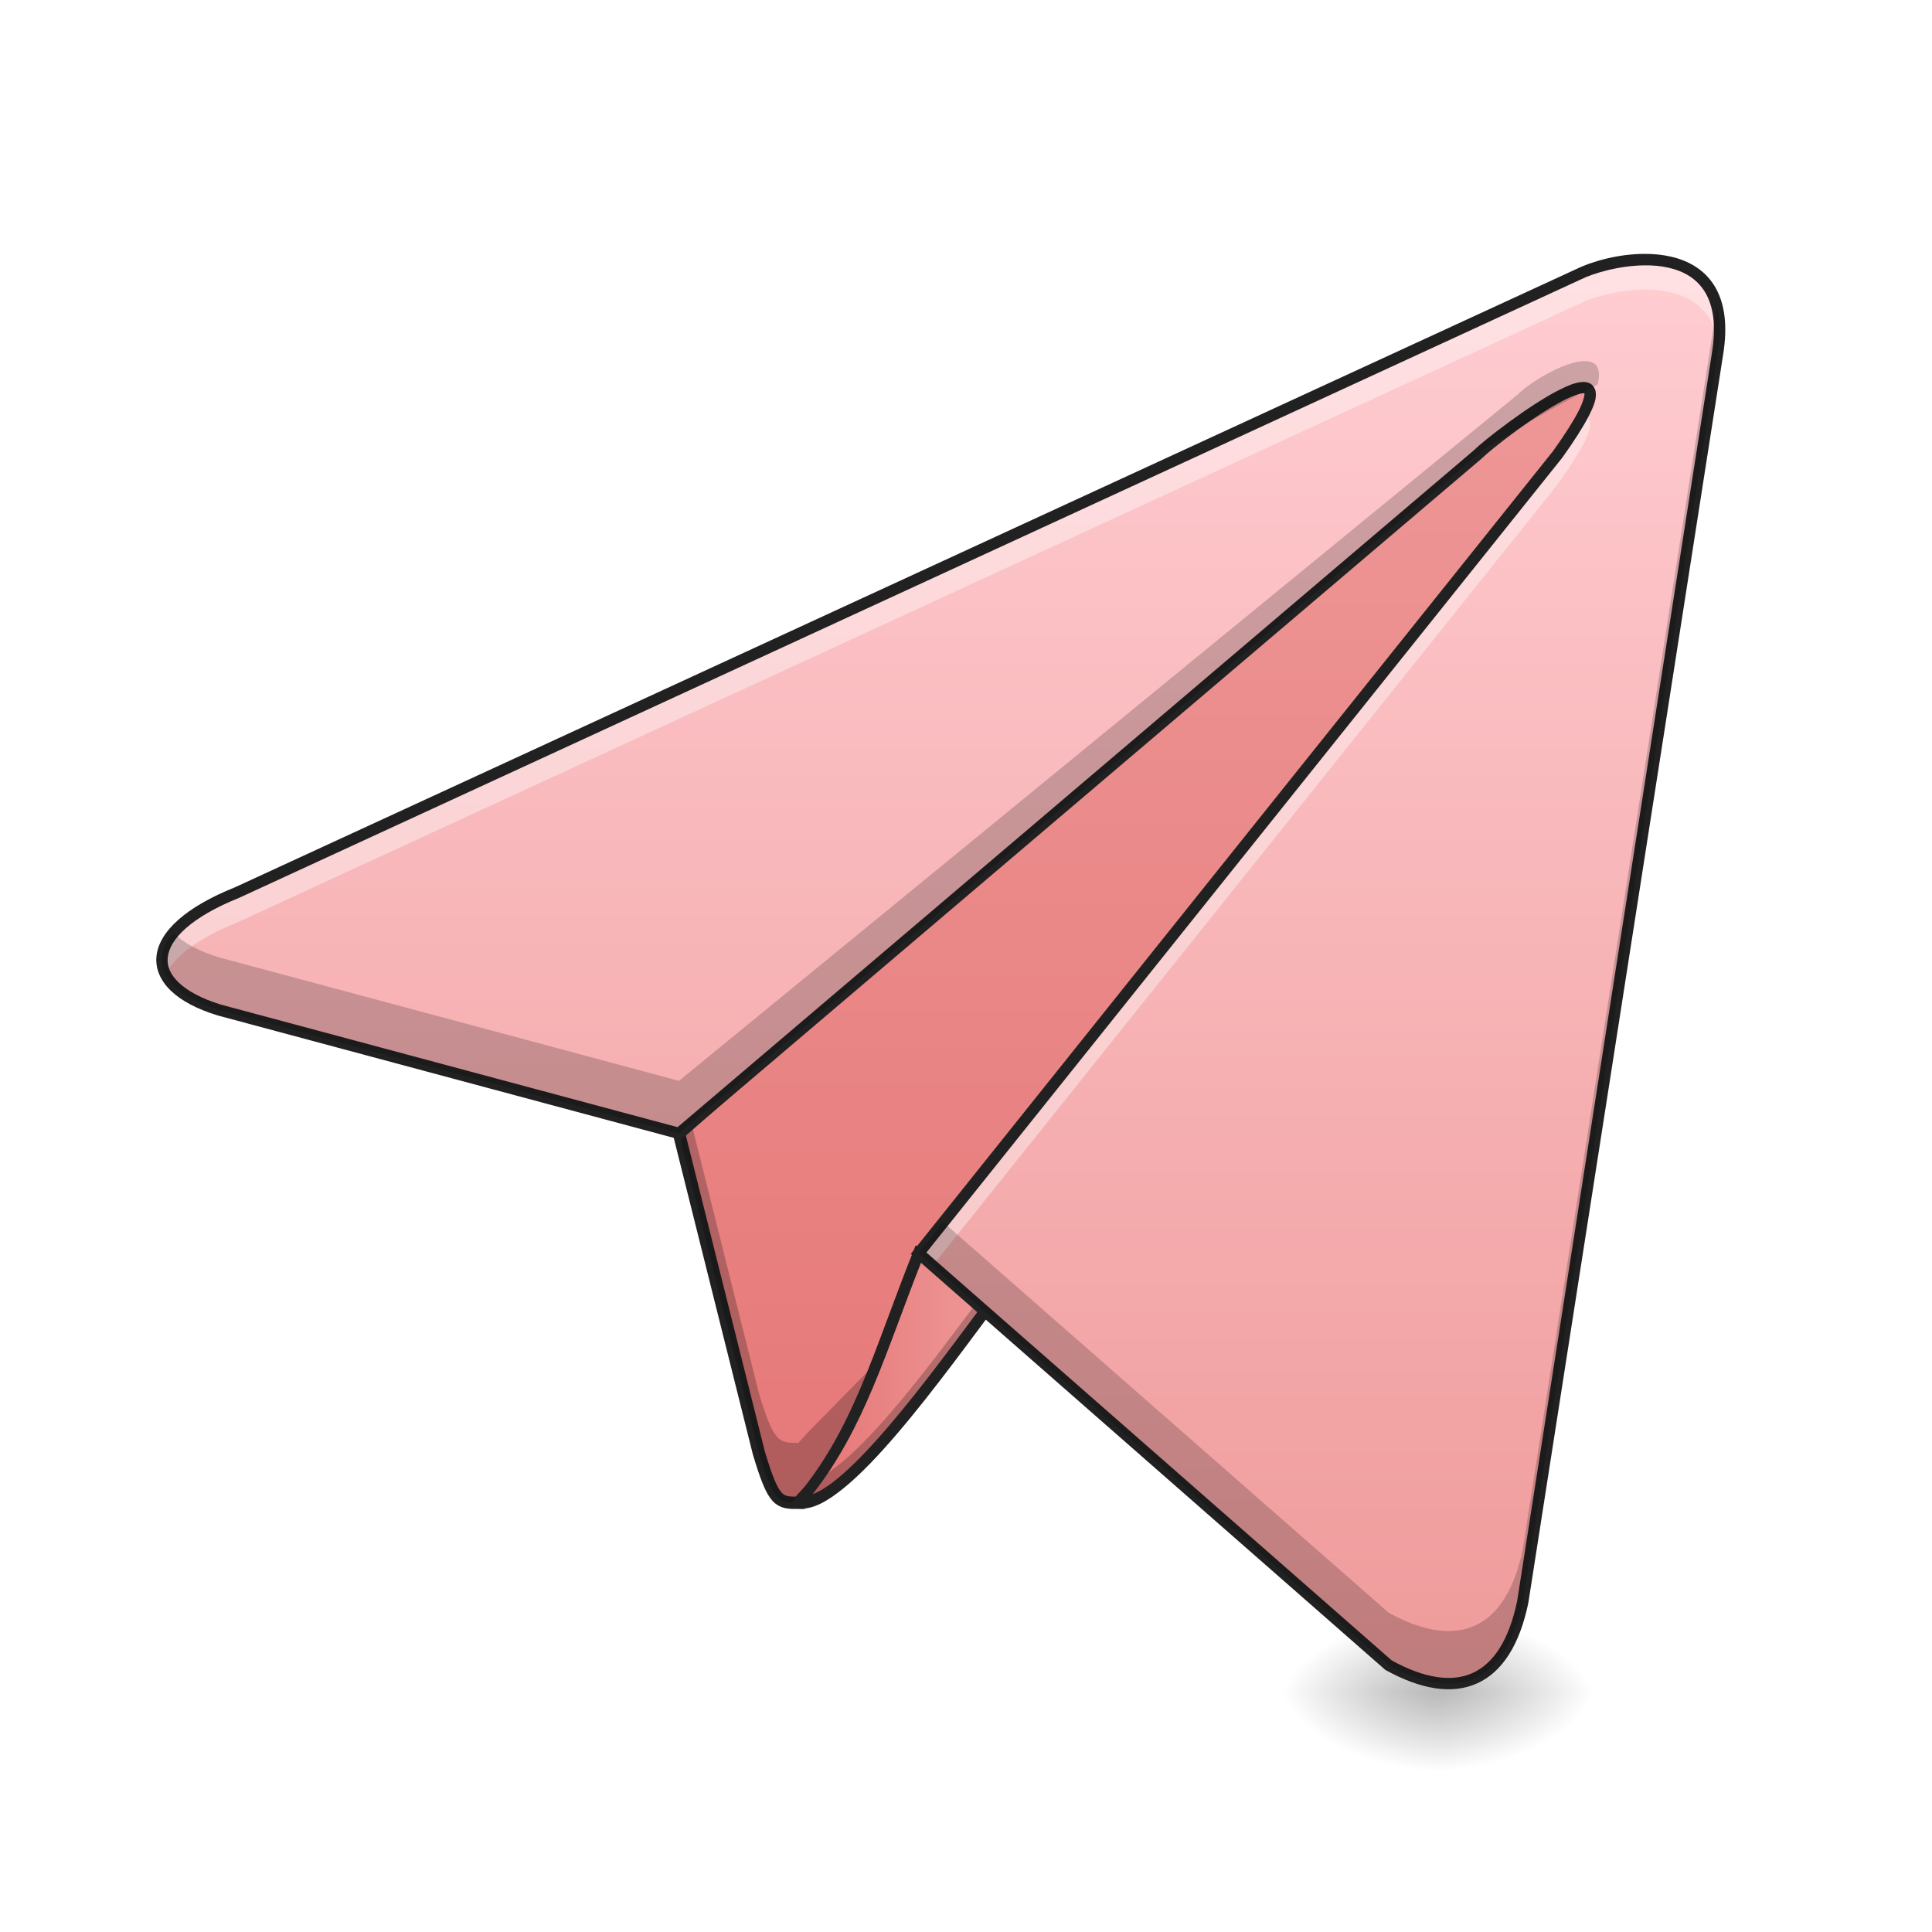
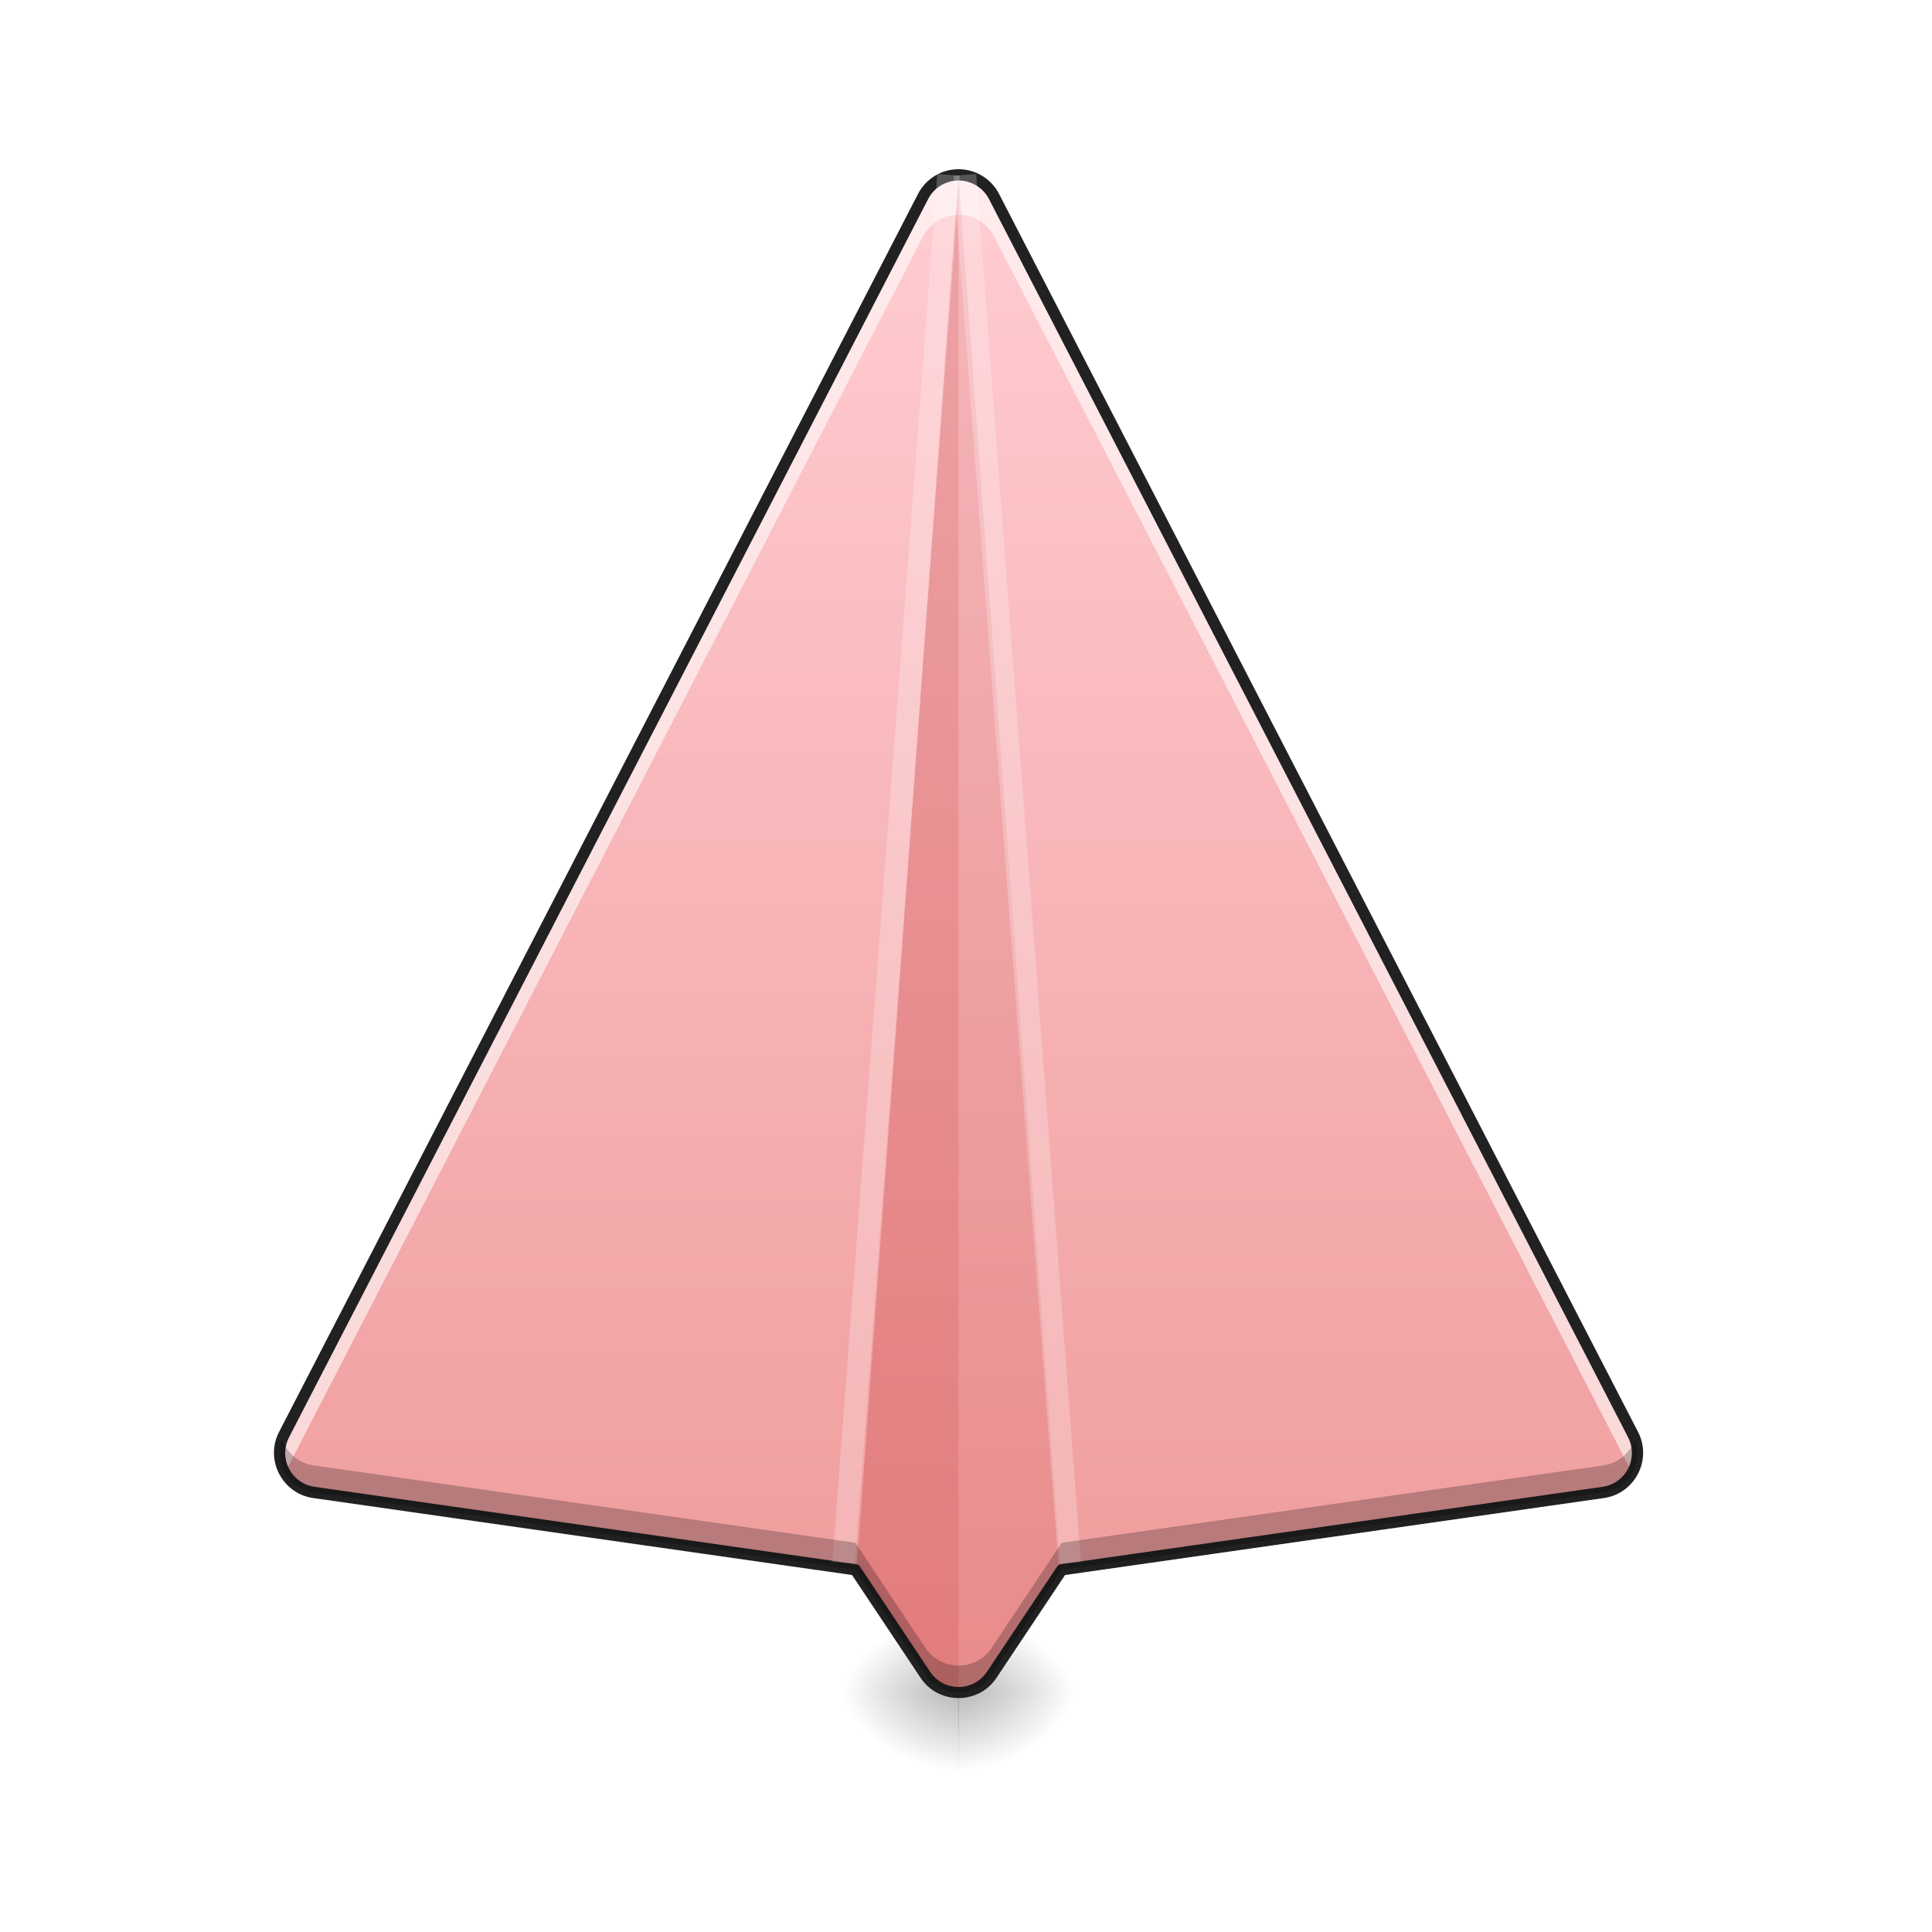
<svg xmlns="http://www.w3.org/2000/svg" width="256pt" height="256pt" viewBox="0 0 256 256" version="1.1">
  <defs>
-     <radialGradient id="radial0" gradientUnits="userSpaceOnUse" cx="450.909" cy="189.579" fx="450.909" fy="189.579" r="21.167" gradientTransform="matrix(0.00000139336,-0.62506,-1.125108,-0.000000812309,401.1687,508.7627)">
+     <radialGradient id="radial0" gradientUnits="userSpaceOnUse" cx="450.909" cy="189.579" fx="450.909" fy="189.579" r="21.167" gradientTransform="matrix(0.00000104693,-0.62506,-0.845371,-0.000000812309,285.2594,508.7627)">
      <stop offset="0" style="stop-color:rgb(0%,0%,0%);stop-opacity:0.314;" />
      <stop offset="0.222" style="stop-color:rgb(0%,0%,0%);stop-opacity:0.275;" />
      <stop offset="1" style="stop-color:rgb(0%,0%,0%);stop-opacity:0;" />
    </radialGradient>
-     <radialGradient id="radial1" gradientUnits="userSpaceOnUse" cx="450.909" cy="189.579" fx="450.909" fy="189.579" r="21.167" gradientTransform="matrix(-0.00000139336,0.62506,1.125108,0.000000812309,-20.13229,-60.21983)">
+     <radialGradient id="radial1" gradientUnits="userSpaceOnUse" cx="450.909" cy="189.579" fx="450.909" fy="189.579" r="21.167" gradientTransform="matrix(-0.00000104693,0.62506,0.845371,0.000000812309,-31.23507,-60.21983)">
      <stop offset="0" style="stop-color:rgb(0%,0%,0%);stop-opacity:0.314;" />
      <stop offset="0.222" style="stop-color:rgb(0%,0%,0%);stop-opacity:0.275;" />
      <stop offset="1" style="stop-color:rgb(0%,0%,0%);stop-opacity:0;" />
    </radialGradient>
-     <radialGradient id="radial2" gradientUnits="userSpaceOnUse" cx="450.909" cy="189.579" fx="450.909" fy="189.579" r="21.167" gradientTransform="matrix(-0.00000139336,-0.62506,1.125108,-0.000000812309,-20.13229,508.7627)">
+     <radialGradient id="radial2" gradientUnits="userSpaceOnUse" cx="450.909" cy="189.579" fx="450.909" fy="189.579" r="21.167" gradientTransform="matrix(-0.00000104693,-0.62506,0.845371,-0.000000812309,-31.23507,508.7627)">
      <stop offset="0" style="stop-color:rgb(0%,0%,0%);stop-opacity:0.314;" />
      <stop offset="0.222" style="stop-color:rgb(0%,0%,0%);stop-opacity:0.275;" />
      <stop offset="1" style="stop-color:rgb(0%,0%,0%);stop-opacity:0;" />
    </radialGradient>
-     <radialGradient id="radial3" gradientUnits="userSpaceOnUse" cx="450.909" cy="189.579" fx="450.909" fy="189.579" r="21.167" gradientTransform="matrix(0.00000139336,0.62506,-1.125108,0.000000812309,401.1687,-60.21984)">
+     <radialGradient id="radial3" gradientUnits="userSpaceOnUse" cx="450.909" cy="189.579" fx="450.909" fy="189.579" r="21.167" gradientTransform="matrix(0.00000104693,0.62506,-0.845371,0.000000812309,285.2593,-60.21984)">
      <stop offset="0" style="stop-color:rgb(0%,0%,0%);stop-opacity:0.314;" />
      <stop offset="0.222" style="stop-color:rgb(0%,0%,0%);stop-opacity:0.275;" />
      <stop offset="1" style="stop-color:rgb(0%,0%,0%);stop-opacity:0;" />
    </radialGradient>
-     <linearGradient id="linear0" gradientUnits="userSpaceOnUse" x1="254" y1="233.5" x2="254" y2="-147.5">
-       <stop offset="0" style="stop-color:rgb(89.804%,45.098%,45.098%);stop-opacity:1;" />
-       <stop offset="1" style="stop-color:rgb(93.725%,60.392%,60.392%);stop-opacity:1;" />
-     </linearGradient>
-     <linearGradient id="linear1" gradientUnits="userSpaceOnUse" x1="211.667" y1="150.174" x2="264.583" y2="150.174" gradientTransform="matrix(0.500048,0,0,0.500048,0,107.5103)">
-       <stop offset="0" style="stop-color:rgb(89.804%,45.098%,45.098%);stop-opacity:1;" />
-       <stop offset="1" style="stop-color:rgb(93.725%,60.392%,60.392%);stop-opacity:1;" />
-     </linearGradient>
-     <linearGradient id="linear2" gradientUnits="userSpaceOnUse" x1="349.25" y1="233.5" x2="349.25" y2="-147.5" gradientTransform="matrix(0.500048,0,0,0.500048,0,107.5103)">
+     <linearGradient id="linear0" gradientUnits="userSpaceOnUse" x1="254" y1="233.5" x2="254" y2="-168.667" gradientTransform="matrix(0.500048,0,0,0.500048,0,107.5103)">
      <stop offset="0" style="stop-color:rgb(93.725%,60.392%,60.392%);stop-opacity:1;" />
      <stop offset="1" style="stop-color:rgb(100%,80.392%,82.353%);stop-opacity:1;" />
    </linearGradient>
  </defs>
  <g id="surface1">
-     <path style=" stroke:none;fill-rule:nonzero;fill:url(#radial0);" d="M 190.52 224.27 L 211.688 224.27 L 211.688 213.688 L 190.52 213.688 Z M 190.52 224.27 " />
-     <path style=" stroke:none;fill-rule:nonzero;fill:url(#radial1);" d="M 190.52 224.27 L 169.348 224.27 L 169.348 234.855 L 190.52 234.855 Z M 190.52 224.27 " />
-     <path style=" stroke:none;fill-rule:nonzero;fill:url(#radial2);" d="M 190.52 224.27 L 169.348 224.27 L 169.348 213.688 L 190.52 213.688 Z M 190.52 224.27 " />
-     <path style=" stroke:none;fill-rule:nonzero;fill:url(#radial3);" d="M 190.52 224.27 L 211.688 224.27 L 211.688 234.855 L 190.52 234.855 Z M 190.52 224.27 " />
-     <path style="fill-rule:nonzero;fill:url(#linear0);stroke-width:3.267;stroke-linecap:butt;stroke-linejoin:miter;stroke:rgb(12.941%,12.941%,12.941%);stroke-opacity:1;stroke-miterlimit:4;" d="M 211.667 183.228 C 206.379 183.228 205.051 183.228 201.082 170.002 L 179.92 85.331 L 433.92 -136.914 C 414.96 -9.16 211.667 180.587 211.667 183.228 Z M 211.667 183.228 " transform="matrix(0.500048,0,0,0.500048,0,107.5103)" />
-     <path style=" stroke:none;fill-rule:nonzero;fill:rgb(0%,0%,0%);fill-opacity:0.235;" d="M 216.98 39.047 L 214.902 40.863 C 197.629 104.207 105.844 189.938 105.844 191.195 C 103.199 191.195 102.535 191.195 100.551 184.578 L 91.594 148.758 L 89.969 150.18 L 100.551 192.52 C 102.535 199.133 103.199 199.133 105.844 199.133 C 105.844 197.809 207.5 102.93 216.98 39.047 Z M 216.98 39.047 " />
-     <path style=" stroke:none;fill-rule:nonzero;fill:url(#linear1);" d="M 105.844 199.133 C 111.797 199.797 124.367 181.934 132.305 171.352 L 121.719 166.059 C 116.43 179.289 113.781 189.871 105.844 199.133 Z M 105.844 199.133 " />
-     <path style=" stroke:none;fill-rule:nonzero;fill:rgb(0%,0%,0%);fill-opacity:0.235;" d="M 130.867 170.629 C 123.969 179.902 114.422 193.023 108.352 195.922 C 107.574 197.012 106.746 198.082 105.844 199.133 C 111.797 199.797 124.367 181.934 132.305 171.348 Z M 130.867 170.629 " />
-     <path style=" stroke:none;fill-rule:nonzero;fill:rgb(12.941%,12.941%,12.941%);fill-opacity:1;" d="M 121.324 165.023 L 121.023 165.777 C 115.711 179.059 113.082 189.535 105.273 198.645 L 104.352 199.723 L 105.762 199.879 C 107.645 200.09 109.648 198.938 111.848 197.141 C 114.047 195.344 116.445 192.816 118.898 189.945 C 123.809 184.203 128.941 177.082 132.902 171.801 L 133.445 171.082 Z M 122.125 167.098 L 131.168 171.621 C 127.266 176.844 122.41 183.531 117.758 188.973 C 115.336 191.805 112.977 194.281 110.898 195.98 C 109.695 196.965 108.602 197.621 107.668 198.004 C 114.582 189.176 117.352 179.18 122.125 167.098 Z M 122.125 167.098 " />
-     <path style=" stroke:none;fill-rule:nonzero;fill:url(#linear2);" d="M 121.719 166.059 L 184 220.652 C 193.016 225.625 199.523 223.051 201.77 212.281 L 227.562 46.984 C 230.211 31.105 214.332 33.754 209.039 36.398 L 31.414 118.27 C 18.523 123.438 18.598 130.629 29.062 133.836 L 89.969 150.18 L 195.809 60.215 C 198.457 57.566 219.625 41.691 206.395 60.215 Z M 121.719 166.059 " />
-     <path style=" stroke:none;fill-rule:nonzero;fill:rgb(100%,100%,100%);fill-opacity:0.392;" d="M 217.926 34.398 C 214.5 34.414 211.023 35.406 209.039 36.398 L 31.414 118.27 C 23.129 121.59 20.199 125.75 21.945 129.148 C 23.07 126.781 26.168 124.34 31.414 122.238 L 209.039 40.367 C 213.66 38.059 226.344 35.75 227.734 45.758 C 228.738 36.84 223.391 34.375 217.926 34.398 Z M 209.785 55.332 C 209.711 55.332 209.633 55.336 209.547 55.348 C 208.855 56.605 207.828 58.207 206.395 60.215 L 121.719 166.059 L 123.586 167.695 L 206.395 64.184 C 211.148 57.527 211.461 55.312 209.785 55.332 Z M 209.785 55.332 " />
-     <path style=" stroke:none;fill-rule:nonzero;fill:rgb(12.941%,12.941%,12.941%);fill-opacity:1;" d="M 217.926 33.641 C 214.359 33.641 210.828 34.668 208.707 35.727 L 31.102 117.586 L 31.137 117.57 C 27.855 118.887 25.375 120.336 23.641 121.867 C 21.906 123.402 20.902 125.043 20.734 126.715 C 20.566 128.387 21.289 130.004 22.688 131.324 C 24.086 132.645 26.152 133.727 28.844 134.551 L 28.855 134.555 L 90.152 151.008 L 196.32 60.766 L 196.34 60.742 C 196.914 60.172 198.754 58.656 200.883 57.098 C 203.016 55.543 205.48 53.902 207.391 52.945 C 208.348 52.469 209.18 52.176 209.641 52.121 C 209.875 52.098 209.984 52.137 209.98 52.133 C 209.973 52.129 209.938 52.047 209.953 52.141 C 209.984 52.332 209.832 53.168 209.18 54.445 C 208.527 55.723 207.426 57.477 205.789 59.77 L 120.688 166.148 L 121.227 166.621 L 183.562 221.27 L 183.637 221.309 C 188.258 223.859 192.402 224.555 195.73 223.055 C 199.059 221.555 201.352 217.949 202.504 212.434 L 202.508 212.414 L 228.305 47.105 C 228.305 47.105 228.305 47.102 228.305 47.098 C 228.984 43.02 228.488 40.004 227.168 37.867 C 225.848 35.727 223.734 34.543 221.449 34.016 C 220.305 33.75 219.113 33.637 217.926 33.641 Z M 217.926 35.16 C 219.02 35.148 220.102 35.242 221.109 35.477 C 223.125 35.941 224.812 36.906 225.891 38.652 C 226.969 40.402 227.465 43.008 226.824 46.859 L 226.824 46.863 L 201.031 212.137 C 199.938 217.387 197.855 220.453 195.113 221.688 C 192.387 222.918 188.785 222.418 184.418 220.02 L 122.754 165.965 L 206.992 60.668 L 207.004 60.652 C 208.672 58.316 209.805 56.516 210.516 55.129 C 211.227 53.742 211.57 52.797 211.438 51.914 C 211.367 51.473 211.086 51.027 210.691 50.812 C 210.297 50.602 209.883 50.586 209.473 50.633 C 208.652 50.723 207.75 51.09 206.723 51.605 C 204.66 52.633 202.168 54.301 200 55.887 C 197.828 57.473 196.031 58.934 195.281 59.684 L 195.324 59.641 L 89.781 149.355 L 29.277 133.117 C 26.738 132.336 24.871 131.32 23.719 130.23 C 22.562 129.141 22.109 128.035 22.227 126.863 C 22.344 125.691 23.082 124.363 24.633 122.992 C 26.184 121.621 28.527 120.234 31.695 118.965 L 31.711 118.957 L 209.367 37.074 L 209.375 37.07 C 211.227 36.145 214.637 35.188 217.926 35.16 Z M 217.926 35.16 " />
-     <path style=" stroke:none;fill-rule:nonzero;fill:rgb(0%,0%,0%);fill-opacity:0.196;" d="M 227.484 40.535 L 201.77 205.316 C 199.523 216.086 193.016 218.66 184 213.688 L 124.996 161.965 L 121.719 166.059 L 184 220.652 C 193.016 225.625 199.523 223.051 201.77 212.281 L 227.562 46.984 C 228 44.352 227.93 42.234 227.484 40.535 Z M 201.102 52.277 L 89.969 143.215 L 29.062 126.871 C 26.293 126.023 24.254 124.895 22.984 123.598 C 19.613 127.594 21.914 131.645 29.062 133.836 L 89.969 150.18 L 195.809 60.215 C 197.137 58.887 207.719 52.926 211.688 50.953 C 213.309 44.621 203.922 49.484 201.102 52.277 Z M 201.102 52.277 " />
+     <path style=" stroke:none;fill-rule:nonzero;fill:url(#radial0);" d="M 126.984 224.27 L 142.887 224.27 L 142.887 213.688 L 126.984 213.688 Z M 126.984 224.27 " />
+     <path style=" stroke:none;fill-rule:nonzero;fill:url(#radial1);" d="M 127.043 224.27 L 111.137 224.27 L 111.137 234.855 L 127.043 234.855 Z M 127.043 224.27 " />
+     <path style=" stroke:none;fill-rule:nonzero;fill:url(#radial2);" d="M 127.043 224.27 L 111.137 224.27 L 111.137 213.688 L 127.043 213.688 Z M 127.043 224.27 " />
+     <path style=" stroke:none;fill-rule:nonzero;fill:url(#radial3);" d="M 126.984 224.27 L 142.887 224.27 L 142.887 234.855 L 126.984 234.855 Z M 126.984 224.27 " />
+     <path style=" stroke:none;fill-rule:nonzero;fill:url(#linear0);" d="M 126.98 23.172 C 125.012 23.184 123.215 24.285 122.312 26.035 L 37.637 190.094 C 35.969 193.324 37.988 197.238 41.59 197.754 L 113.34 208.004 L 122.609 221.914 C 124.707 225.051 129.32 225.051 131.414 221.914 L 140.684 208.004 L 212.434 197.754 C 216.035 197.238 218.055 193.324 216.387 190.094 L 131.711 26.035 C 130.797 24.266 128.973 23.16 126.98 23.172 Z M 126.98 23.172 " />
+     <path style=" stroke:none;fill-rule:nonzero;fill:rgb(100%,100%,100%);fill-opacity:0.588;" d="M 126.98 23.172 C 125.012 23.184 123.215 24.285 122.312 26.035 L 37.637 190.094 C 36.762 191.789 36.902 193.672 37.754 195.156 L 122.312 31.324 C 123.215 29.574 125.012 28.473 126.98 28.461 C 128.973 28.449 130.797 29.555 131.711 31.324 L 216.27 195.156 C 217.121 193.672 217.262 191.789 216.387 190.094 L 131.711 26.035 C 130.797 24.266 128.973 23.16 126.98 23.172 Z M 126.98 23.172 " />
+     <path style=" stroke:none;fill-rule:nonzero;fill:rgb(71.765%,10.98%,10.98%);fill-opacity:0.235;" d="M 127.012 23.168 L 113.484 208.223 L 122.609 221.914 C 123.656 223.484 125.336 224.266 127.012 224.266 Z M 127.012 23.168 " />
+     <path style=" stroke:none;fill-rule:nonzero;fill:rgb(71.765%,10.98%,10.98%);fill-opacity:0.118;" d="M 127.012 23.168 L 140.539 208.223 L 131.414 221.914 C 130.367 223.484 128.688 224.266 127.012 224.266 Z M 127.012 23.168 " />
+     <path style=" stroke:none;fill-rule:nonzero;fill:rgb(12.941%,12.941%,12.941%);fill-opacity:1;" d="M 126.977 22.422 C 124.73 22.434 122.676 23.695 121.645 25.691 L 36.973 189.75 C 35.074 193.422 37.395 197.91 41.484 198.496 L 112.902 208.699 L 121.988 222.328 C 124.363 225.891 129.66 225.891 132.035 222.328 L 141.125 208.699 L 212.543 198.496 C 216.633 197.91 218.949 193.422 217.055 189.75 L 132.379 25.691 C 131.336 23.672 129.246 22.41 126.977 22.422 Z M 126.984 23.922 C 128.695 23.914 130.262 24.859 131.047 26.379 L 215.723 190.438 L 215.719 190.438 C 217.16 193.23 215.441 196.566 212.328 197.012 L 140.578 207.262 C 140.367 207.293 140.18 207.41 140.062 207.59 L 130.789 221.496 C 128.977 224.215 125.047 224.215 123.234 221.496 L 113.965 207.59 C 113.844 207.41 113.656 207.293 113.445 207.262 L 41.695 197.012 C 38.582 196.566 36.863 193.23 38.305 190.438 L 122.98 26.379 C 123.754 24.879 125.297 23.934 126.984 23.922 Z M 126.984 23.922 " />
+     <path style=" stroke:none;fill-rule:nonzero;fill:rgb(100%,100%,100%);fill-opacity:0.235;" d="M 124.195 23.055 L 110.301 206.961 L 113.293 207.184 L 127.184 23.281 Z M 124.195 23.055 " />
+     <path style=" stroke:none;fill-rule:nonzero;fill:rgb(100%,100%,100%);fill-opacity:0.235;" d="M 129.344 23.055 L 143.234 206.961 L 140.242 207.184 L 126.352 23.281 Z M 129.344 23.055 " />
+     <path style=" stroke:none;fill-rule:nonzero;fill:rgb(0%,0%,0%);fill-opacity:0.235;" d="M 37.359 190.727 C 36.238 193.816 38.219 197.273 41.59 197.754 L 113.34 208.004 L 122.609 221.914 C 124.707 225.051 129.32 225.051 131.414 221.914 L 140.684 208.004 L 212.434 197.754 C 215.805 197.273 217.789 193.816 216.664 190.727 C 216.031 192.477 214.492 193.883 212.434 194.176 L 140.684 204.426 L 131.414 218.336 C 129.32 221.473 124.707 221.473 122.609 218.336 L 113.34 204.426 L 41.59 194.176 C 39.531 193.883 37.992 192.477 37.359 190.727 Z M 37.359 190.727 " />
  </g>
</svg>
